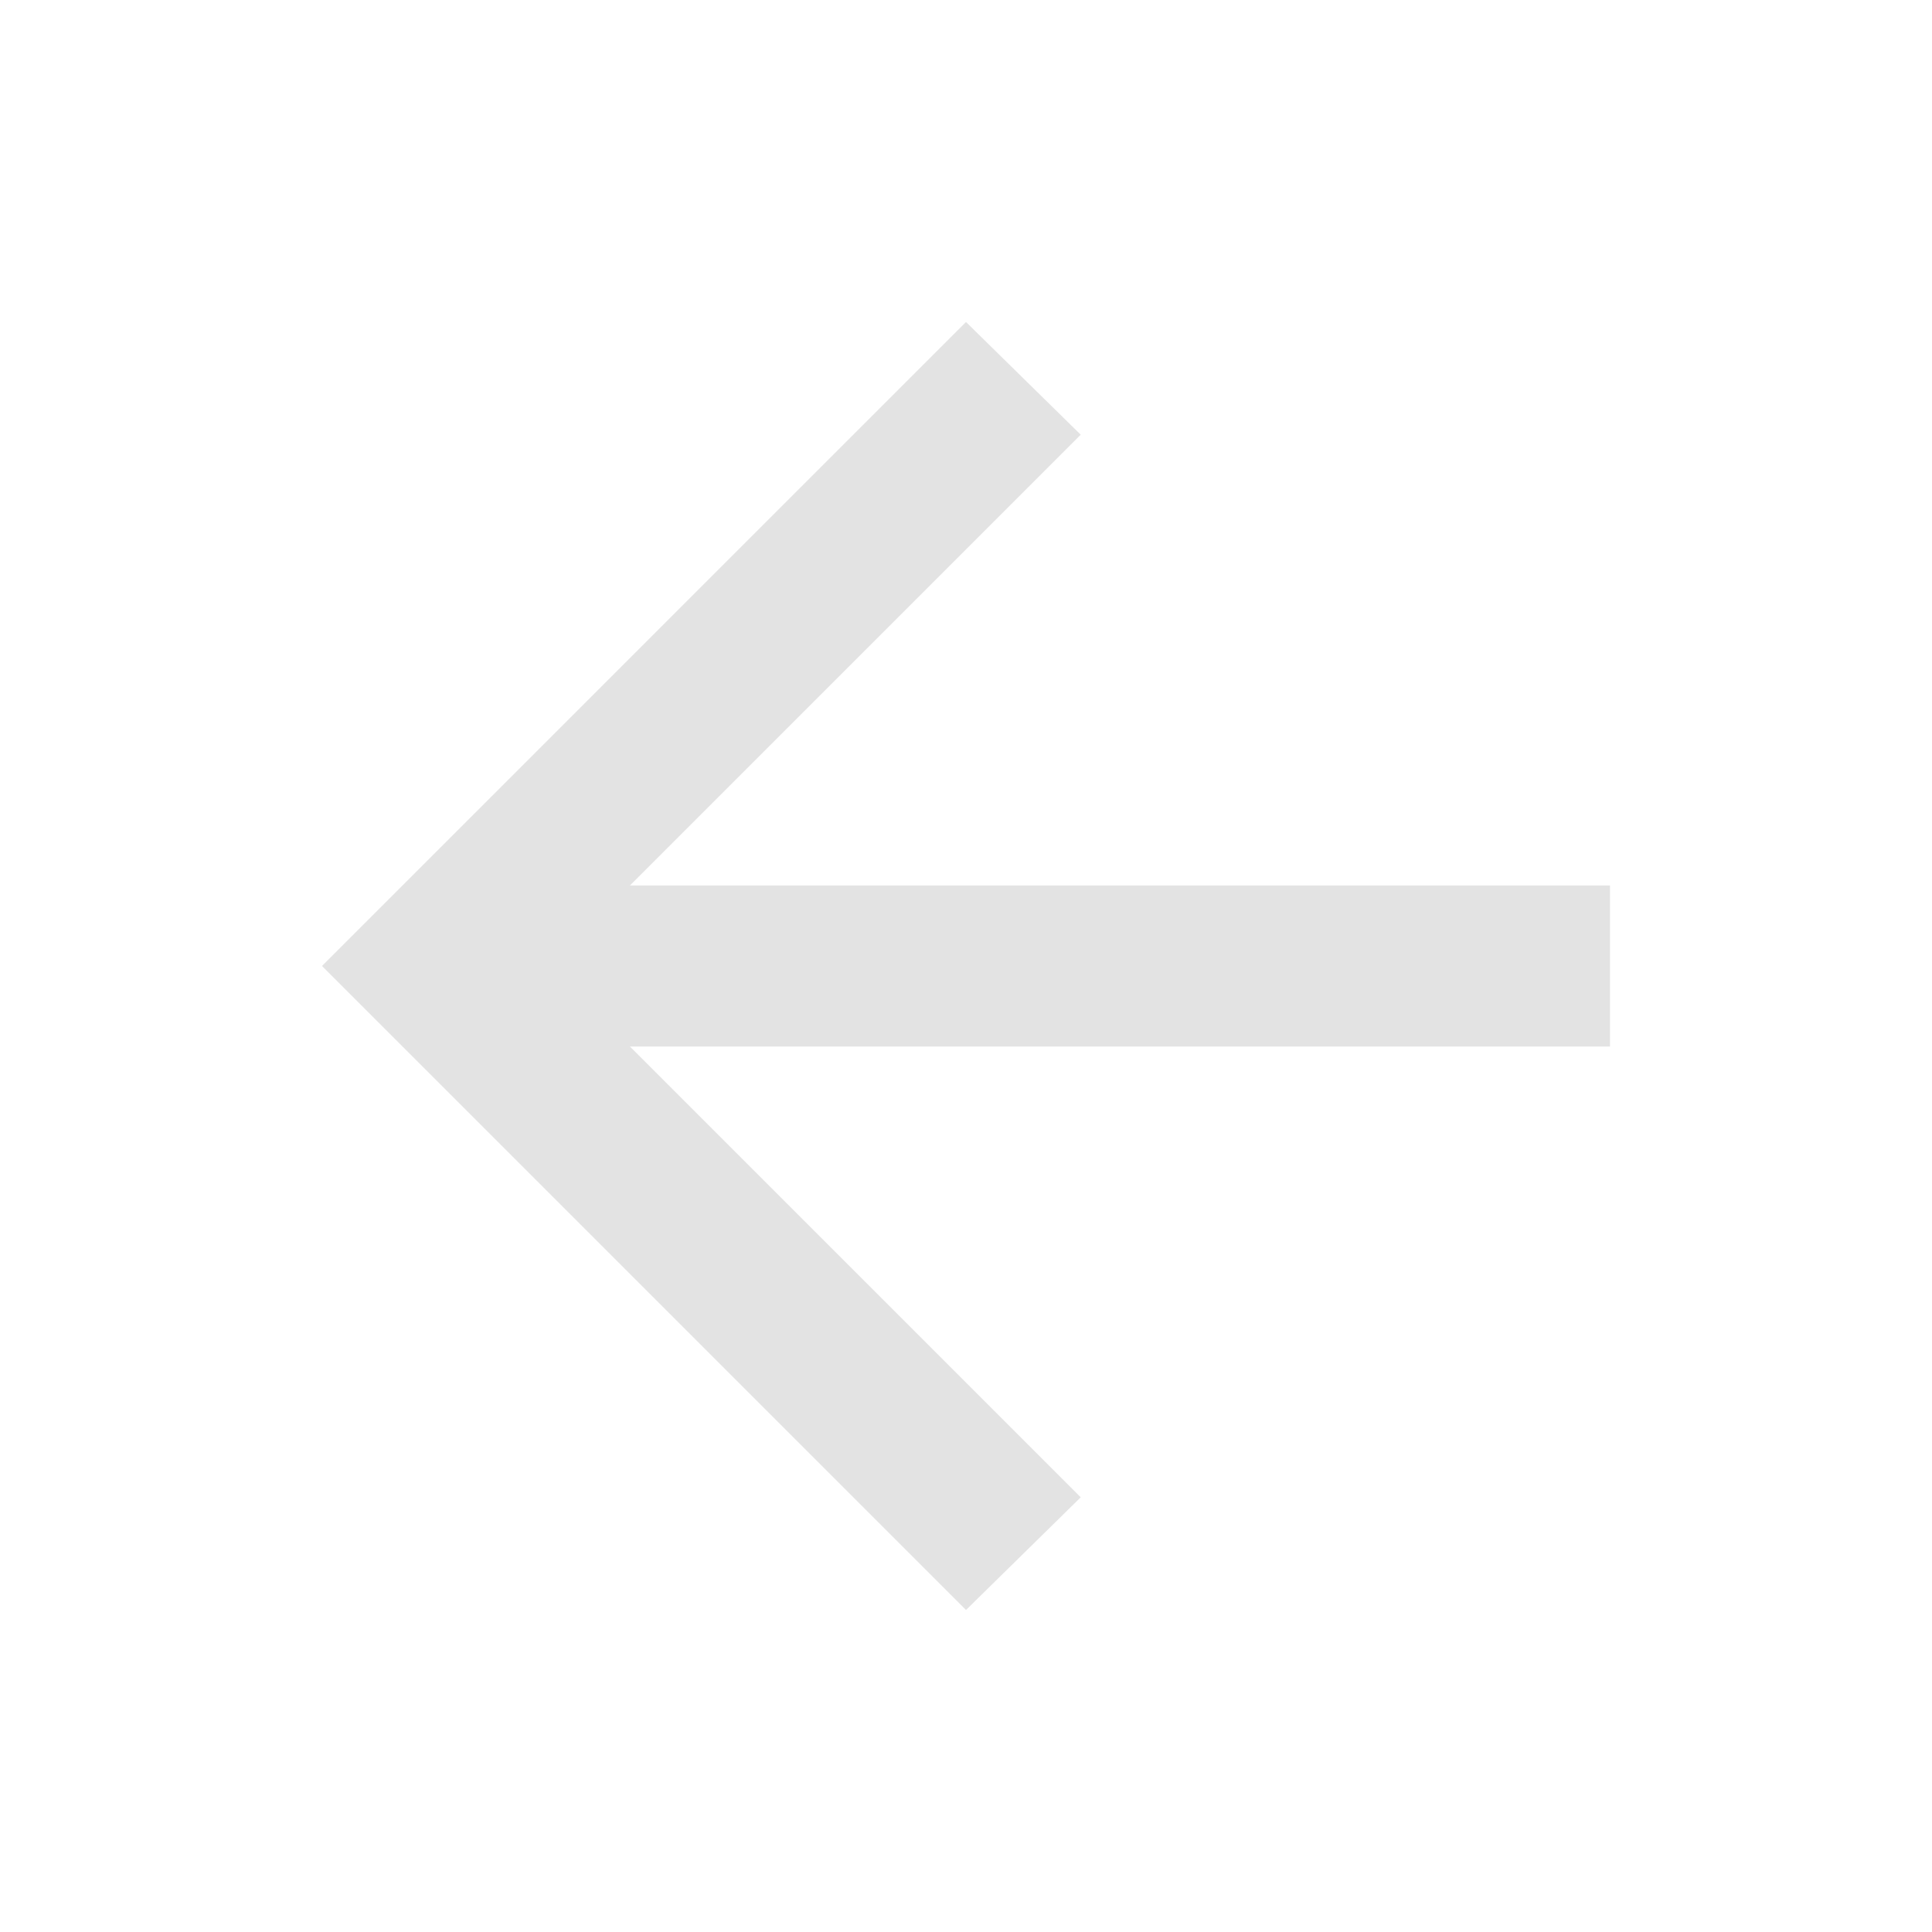
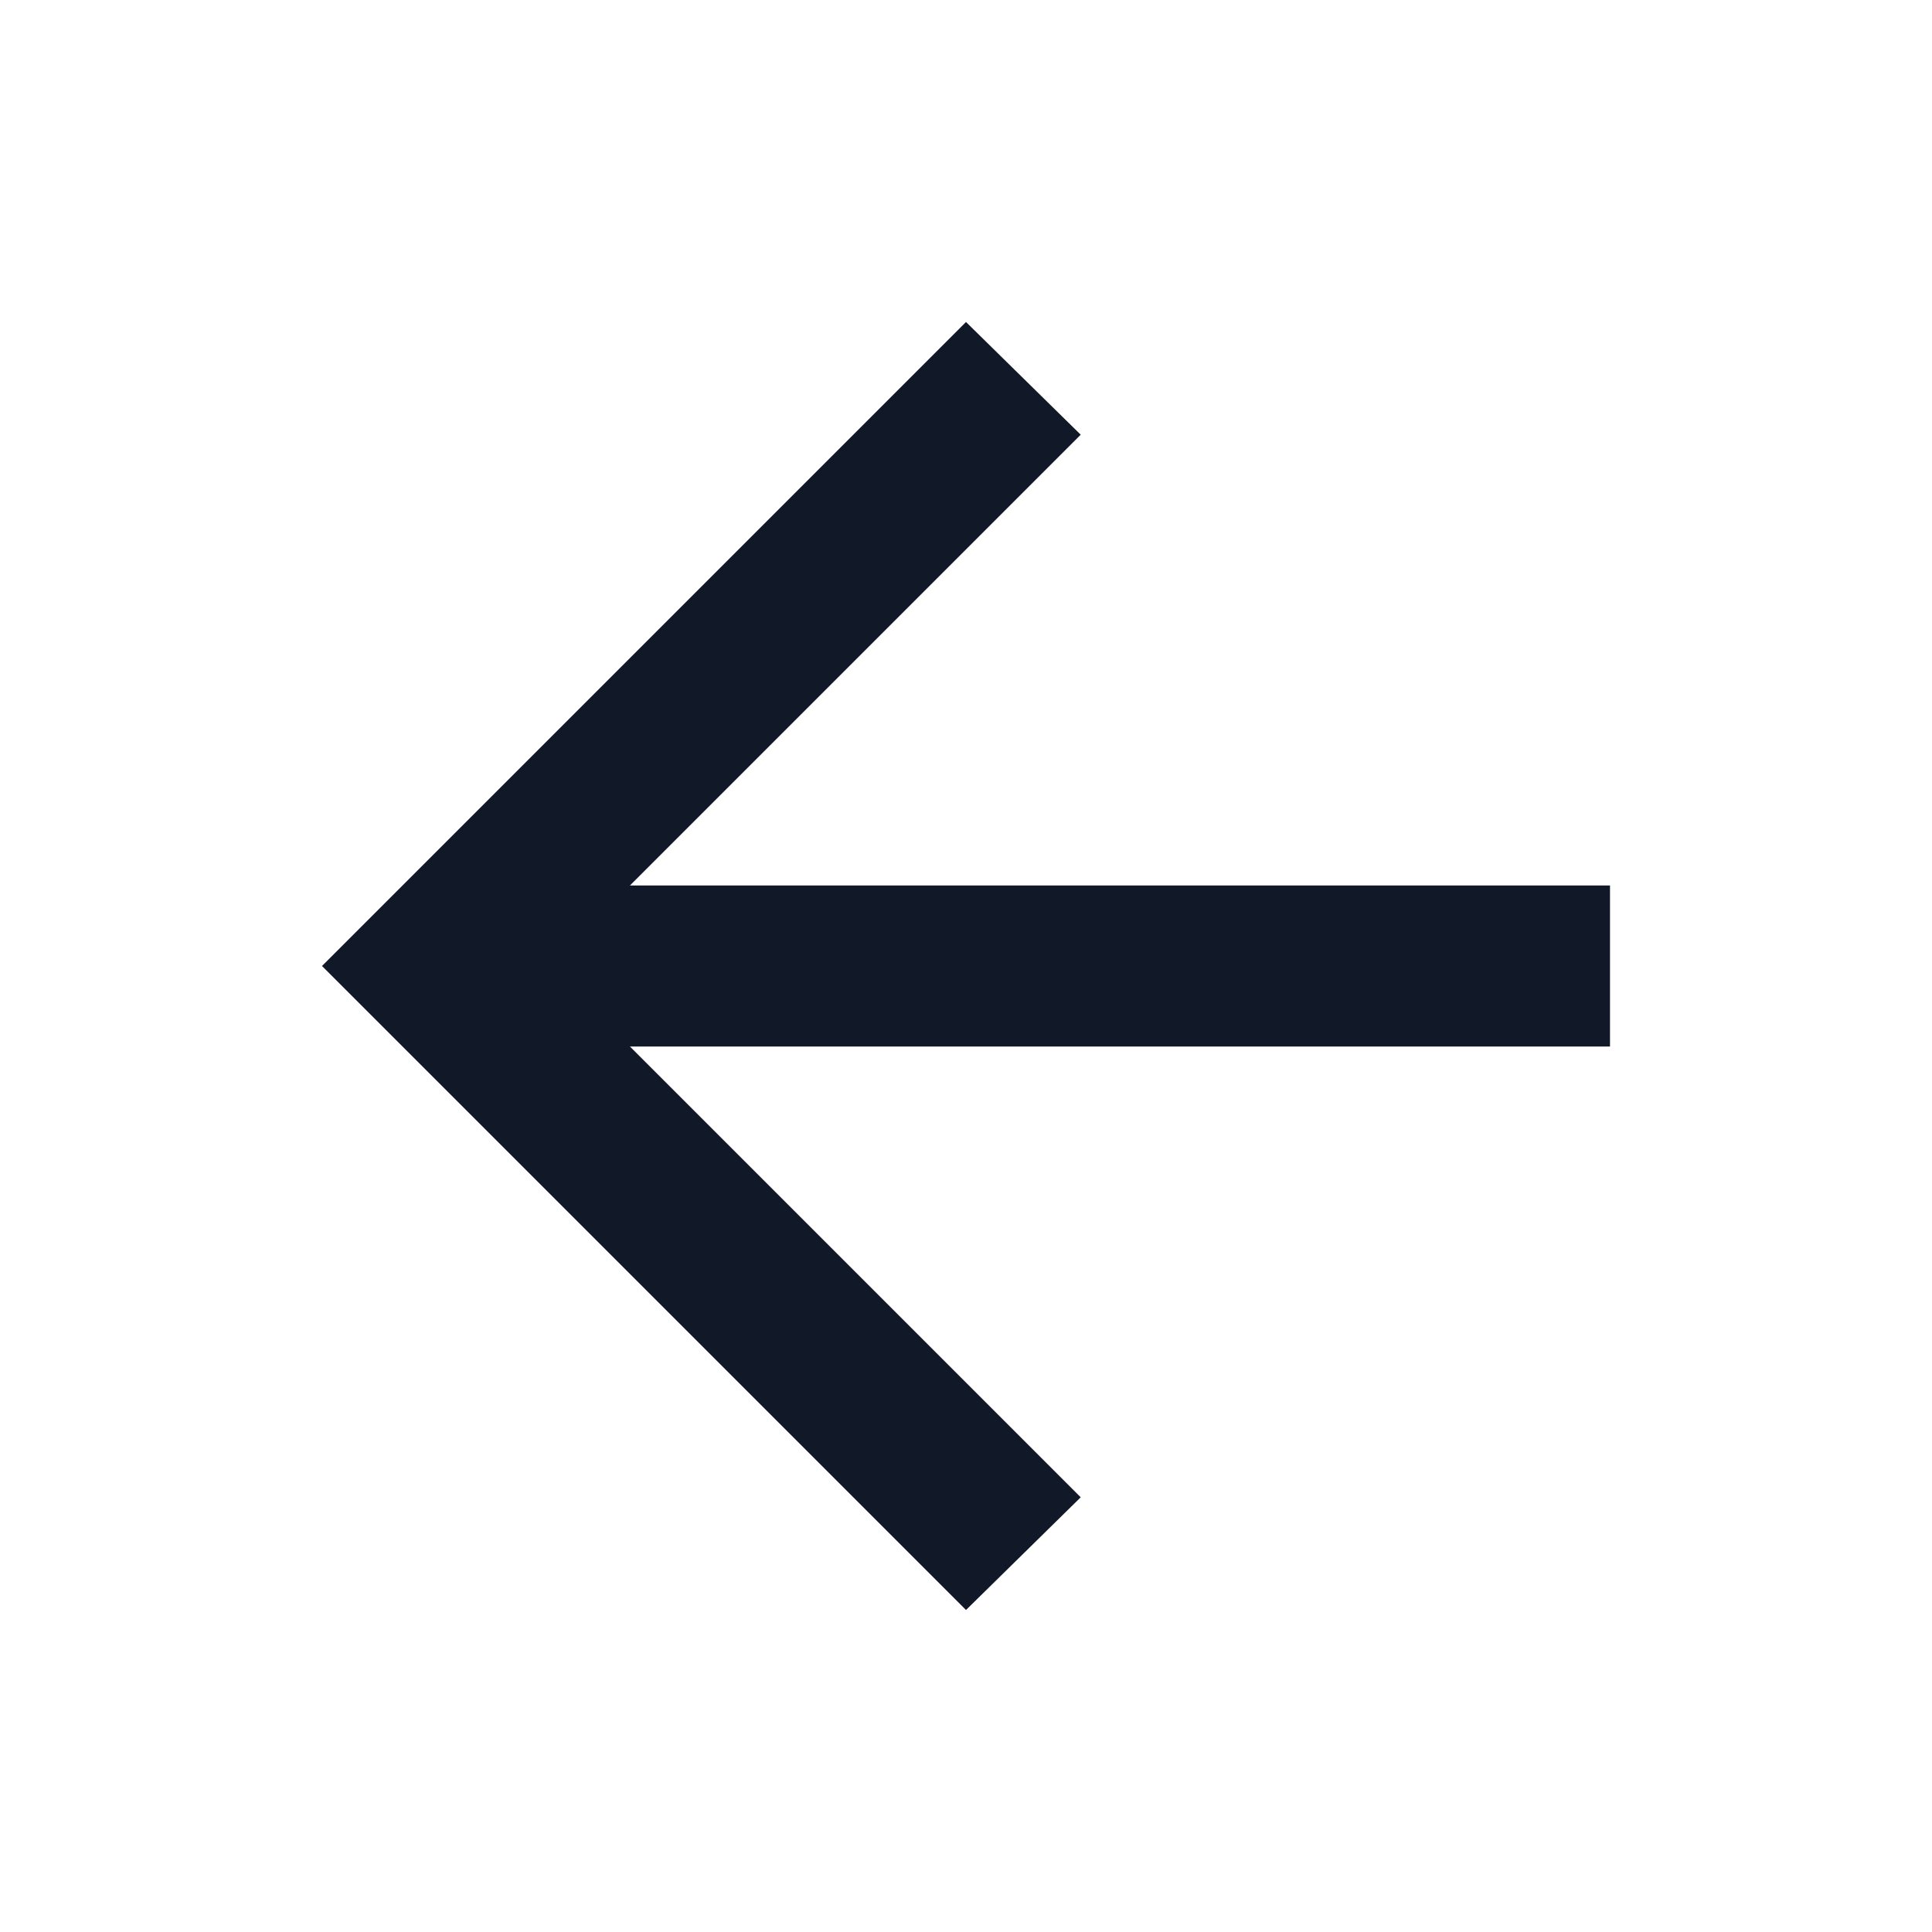
- <svg xmlns="http://www.w3.org/2000/svg" height="24px" viewBox="0 -960 960 960" width="24px" fill="#e3e3e3">
+ <svg xmlns="http://www.w3.org/2000/svg" height="24px" viewBox="0 -960 960 960" width="24px" fill="#111827">
  <path d="m313-440 224 224-57 56-320-320 320-320 57 56-224 224h487v80H313Z" />
</svg>
